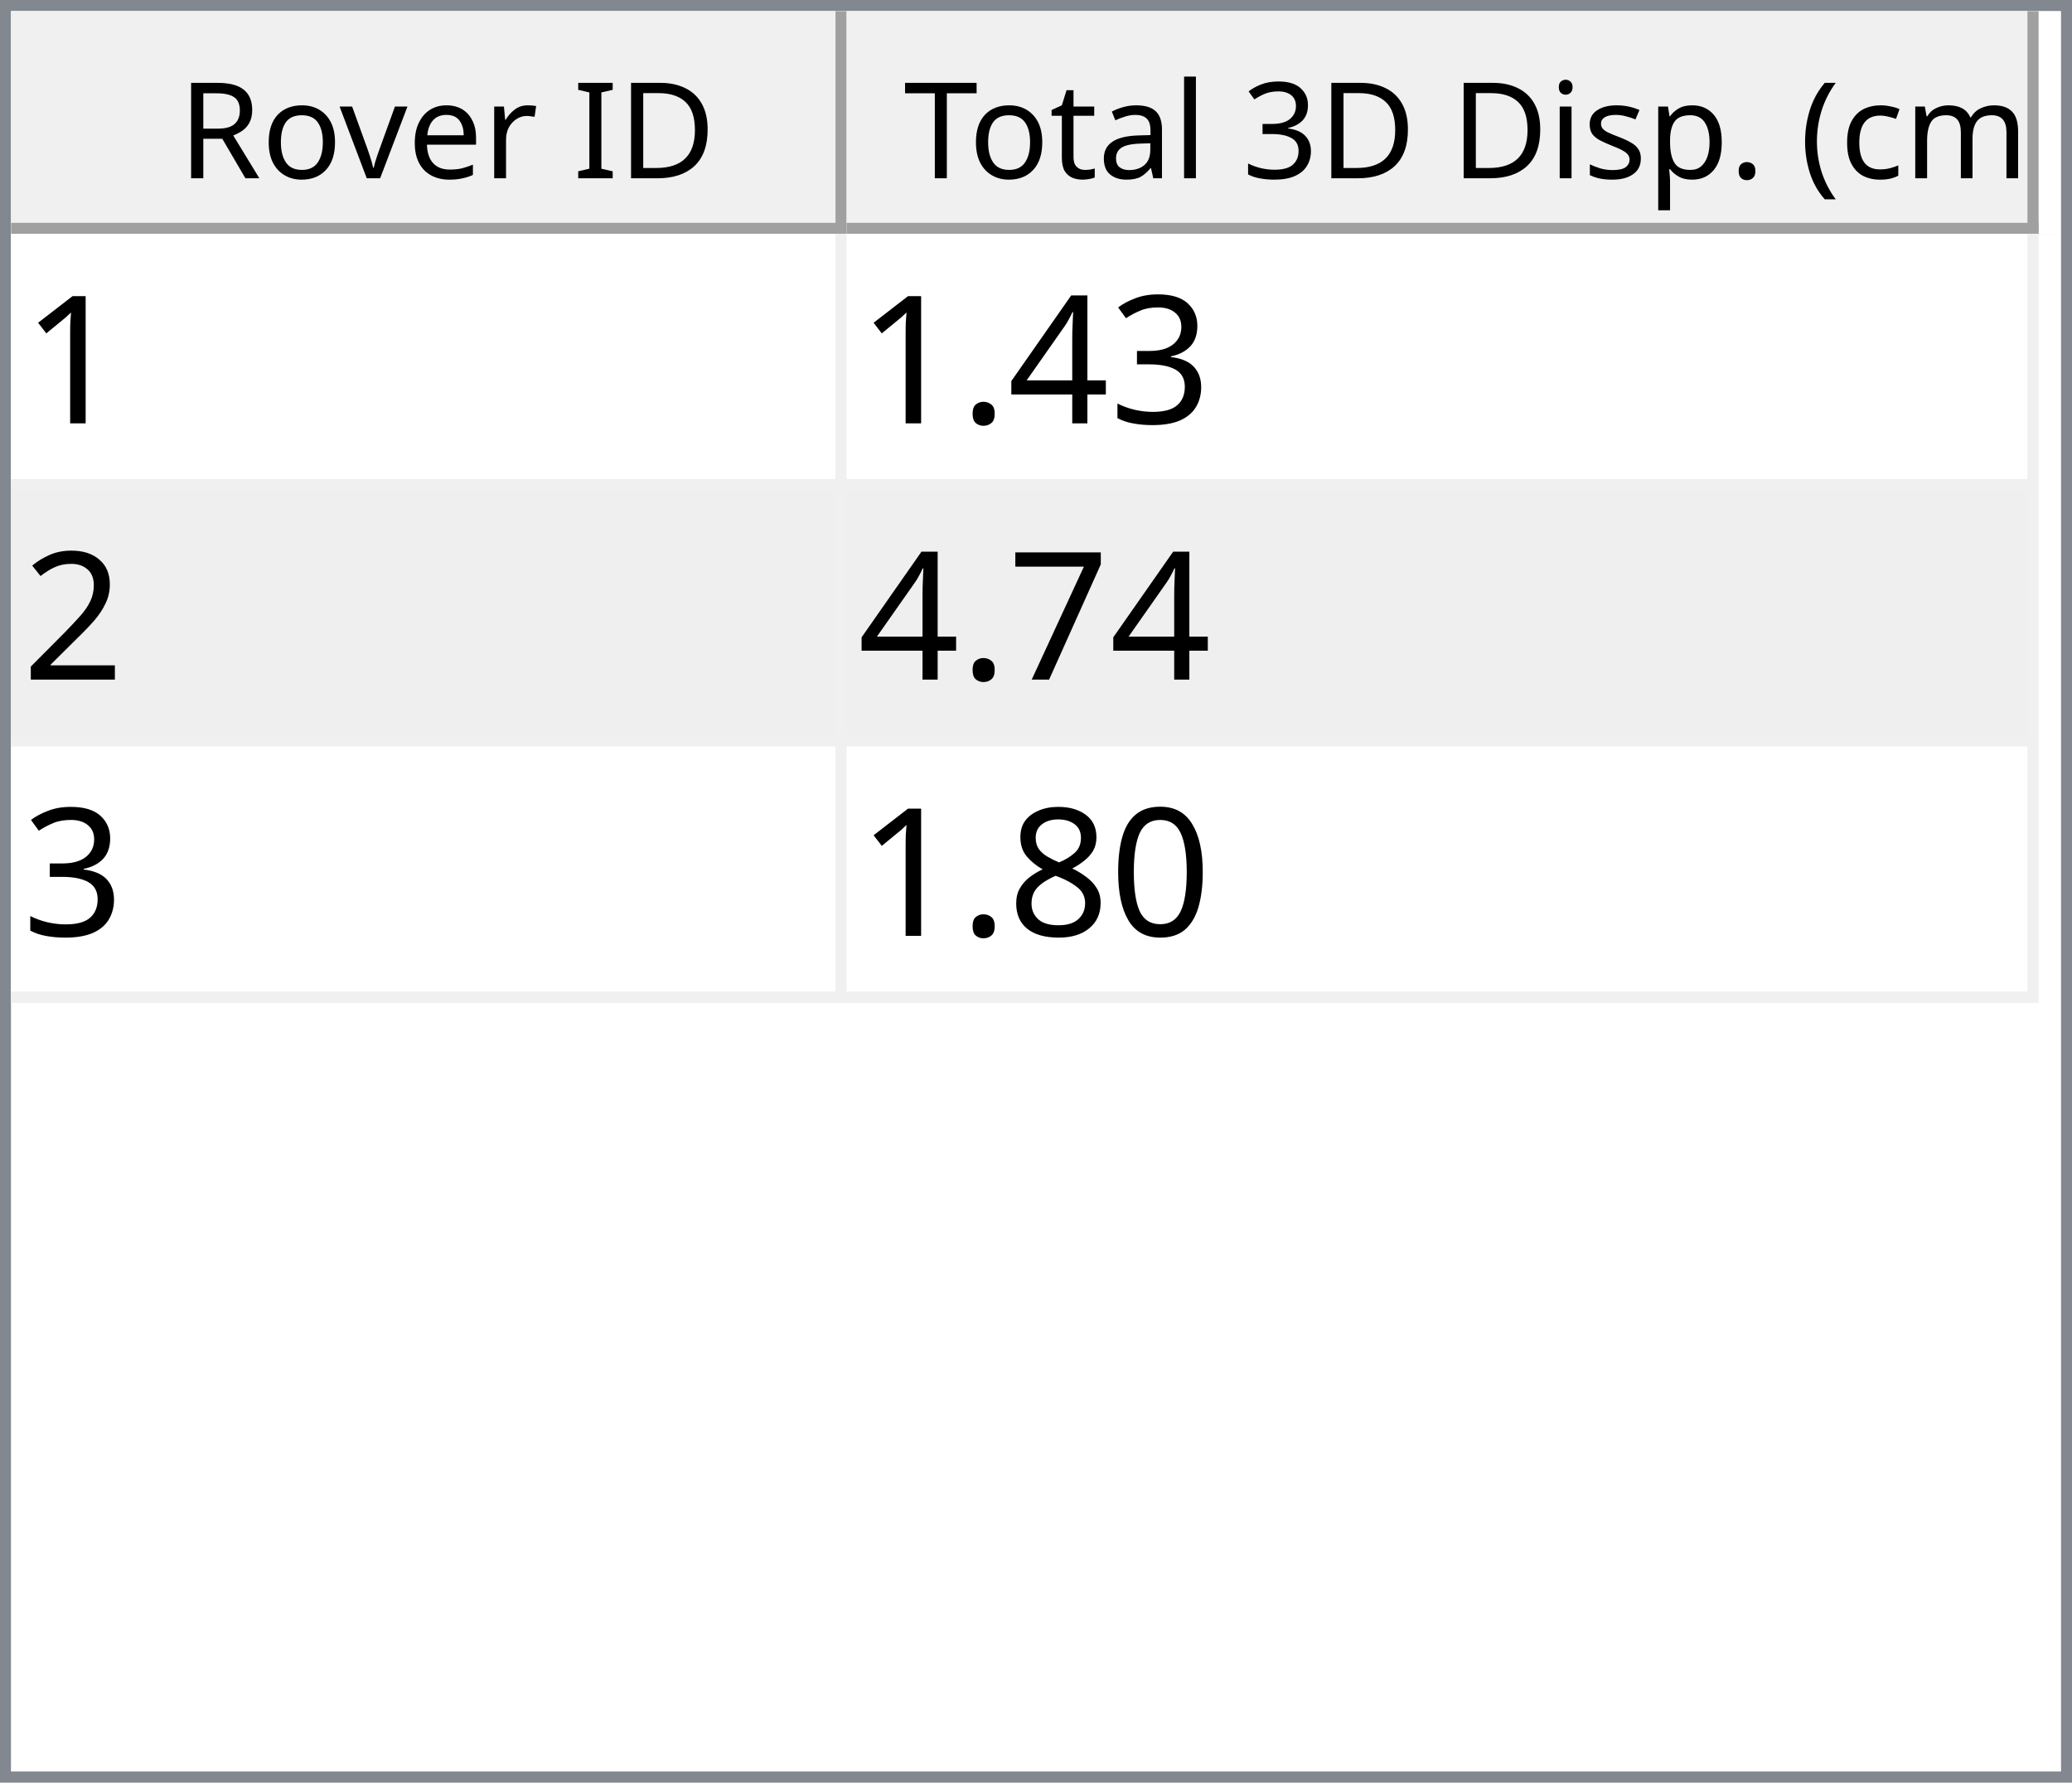
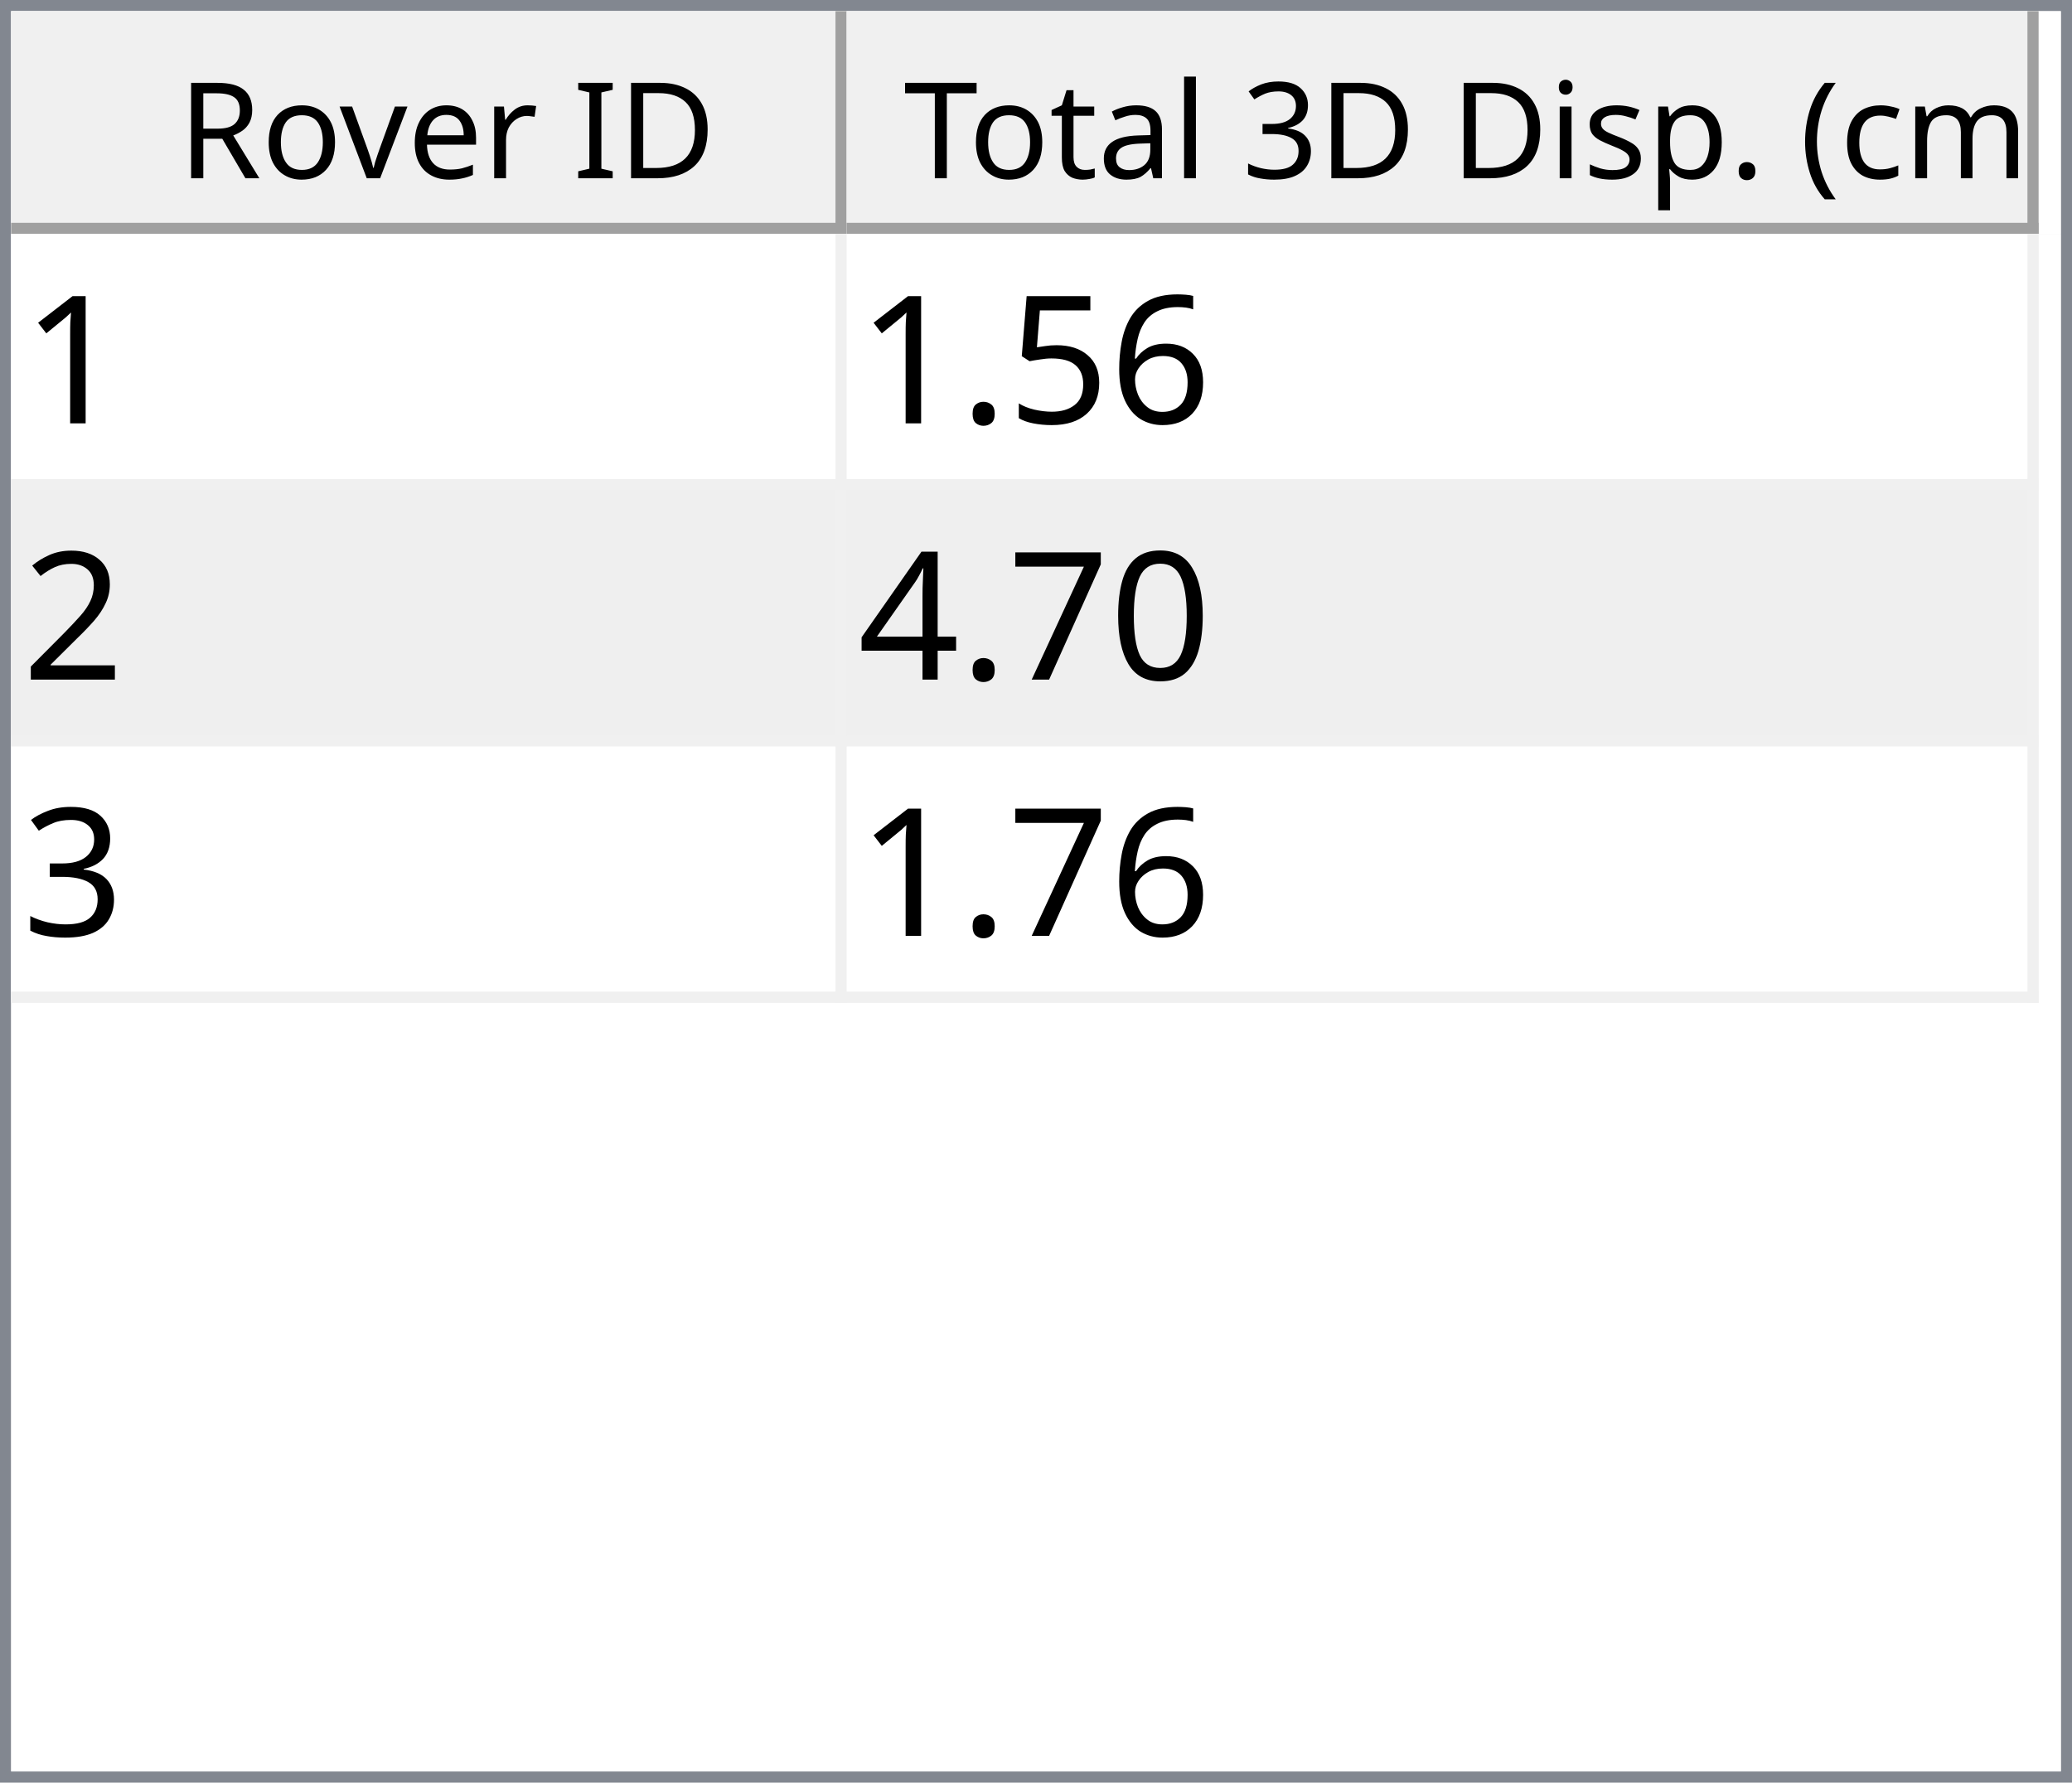
<svg xmlns="http://www.w3.org/2000/svg" style="fill-opacity:1; color-rendering:auto; color-interpolation:auto; text-rendering:auto; stroke:black; stroke-linecap:square; stroke-miterlimit:10; shape-rendering:auto; stroke-opacity:1; fill:black; stroke-dasharray:none; font-weight:normal; stroke-width:1; font-family:'Dialog'; font-style:normal; stroke-linejoin:miter; font-size:12px; stroke-dashoffset:0; image-rendering:auto;" width="186" height="160">
  <defs id="genericDefs" />
  <g>
    <defs id="defs1">
      <clipPath clipPathUnits="userSpaceOnUse" id="clipPath1">
        <path d="M0 0 L186 0 L186 160 L0 160 L0 0 Z" />
      </clipPath>
      <clipPath clipPathUnits="userSpaceOnUse" id="clipPath2">
        <path d="M0 0 L0 160 L186 160 L186 0 Z" />
      </clipPath>
      <clipPath clipPathUnits="userSpaceOnUse" id="clipPath3">
        <path d="M0 0 L0 20 L184 20 L184 0 Z" />
      </clipPath>
      <clipPath clipPathUnits="userSpaceOnUse" id="clipPath4">
        <path d="M0 0 L0 20 L75 20 L75 0 Z" />
      </clipPath>
      <clipPath clipPathUnits="userSpaceOnUse" id="clipPath5">
        <path d="M1 1 L1 19 L74 19 L74 1 Z" />
      </clipPath>
      <clipPath clipPathUnits="userSpaceOnUse" id="clipPath6">
        <path d="M0 0 L0 18 L73 18 L73 0 Z" />
      </clipPath>
      <clipPath clipPathUnits="userSpaceOnUse" id="clipPath7">
        <path d="M-0.5 -0.5 L-0.5 19.5 L74.5 19.5 L74.5 -0.5 Z" />
      </clipPath>
      <clipPath clipPathUnits="userSpaceOnUse" id="clipPath8">
        <path d="M0 0 L0 20 L107 20 L107 0 Z" />
      </clipPath>
      <clipPath clipPathUnits="userSpaceOnUse" id="clipPath9">
        <path d="M1 1 L1 19 L106 19 L106 1 Z" />
      </clipPath>
      <clipPath clipPathUnits="userSpaceOnUse" id="clipPath10">
        <path d="M0 0 L0 18 L105 18 L105 0 Z" />
      </clipPath>
      <clipPath clipPathUnits="userSpaceOnUse" id="clipPath11">
        <path d="M-0.5 -0.5 L-0.5 19.5 L106.5 19.5 L106.5 -0.5 Z" />
      </clipPath>
      <clipPath clipPathUnits="userSpaceOnUse" id="clipPath12">
        <path d="M0 0 L0 138 L184 138 L184 0 Z" />
      </clipPath>
      <clipPath clipPathUnits="userSpaceOnUse" id="clipPath13">
        <path d="M0 0 L0 69 L182 69 L182 0 Z" />
      </clipPath>
      <clipPath clipPathUnits="userSpaceOnUse" id="clipPath14">
        <path d="M-0.5 -0.5 L-0.5 68.5 L181.5 68.5 L181.5 -0.5 Z" />
      </clipPath>
      <clipPath clipPathUnits="userSpaceOnUse" id="clipPath15">
        <path d="M0 0 L0 22 L74 22 L74 0 Z" />
      </clipPath>
      <clipPath clipPathUnits="userSpaceOnUse" id="clipPath16">
        <path d="M0 0 L0 22 L106 22 L106 0 Z" />
      </clipPath>
      <font horiz-adv-x="64.551" id="font1">
        <font-face ascent="107.91" descent="25.098" units-per-em="100" style="font-style:normal; font-family:Segoe UI; font-weight:normal;" />
        <missing-glyph horiz-adv-x="64.551" d="M8.109 0 L8.109 68.266 L56.453 68.266 L56.453 0 L8.109 0 ZM15.328 7.234 L49.219 7.234 L49.219 61.031 L15.328 61.031 L15.328 7.234 Z" />
        <glyph unicode="D" horiz-adv-x="70.117" d="M9.188 0 L9.188 70.016 L28.516 70.016 Q65.531 70.016 65.531 35.891 Q65.531 19.672 55.25 9.836 Q44.969 0 27.734 0 L9.188 0 ZM17.391 62.594 L17.391 7.422 L27.828 7.422 Q41.609 7.422 49.273 14.797 Q56.938 22.172 56.938 35.688 Q56.938 62.594 28.328 62.594 L17.391 62.594 Z" />
        <glyph unicode="I" horiz-adv-x="26.611" d="M17.391 0 L9.188 0 L9.188 70.016 L17.391 70.016 L17.391 0 Z" />
        <glyph unicode=" " horiz-adv-x="27.393" d="" />
        <glyph unicode="r" horiz-adv-x="34.766" d="M34.188 41.891 Q32.078 43.5 28.125 43.5 Q23 43.5 19.555 38.672 Q16.109 33.844 16.109 25.484 L16.109 0 L8.109 0 L8.109 50 L16.109 50 L16.109 39.703 L16.312 39.703 Q18.016 44.969 21.531 47.922 Q25.047 50.875 29.391 50.875 Q32.516 50.875 34.188 50.203 L34.188 41.891 Z" />
        <glyph unicode="e" horiz-adv-x="52.295" d="M48.297 23 L12.984 23 Q13.188 14.656 17.484 10.109 Q21.781 5.562 29.297 5.562 Q37.75 5.562 44.828 11.141 L44.828 3.609 Q38.234 -1.172 27.391 -1.172 Q16.797 -1.172 10.742 5.641 Q4.688 12.453 4.688 24.812 Q4.688 36.469 11.305 43.82 Q17.922 51.172 27.734 51.172 Q37.547 51.172 42.922 44.828 Q48.297 38.484 48.297 27.203 L48.297 23 ZM40.094 29.781 Q40.047 36.719 36.75 40.578 Q33.453 44.438 27.594 44.438 Q21.922 44.438 17.969 40.383 Q14.016 36.328 13.094 29.781 L40.094 29.781 Z" />
        <glyph unicode="v" horiz-adv-x="47.9" d="M47.406 50 L27.484 0 L19.625 0 L0.688 50 L9.469 50 L22.172 13.672 Q23.578 9.672 23.922 6.688 L24.125 6.688 Q24.609 10.453 25.688 13.484 L38.969 50 L47.406 50 Z" />
        <glyph unicode="o" horiz-adv-x="58.594" d="M29 -1.172 Q17.922 -1.172 11.305 5.836 Q4.688 12.844 4.688 24.422 Q4.688 37.016 11.57 44.094 Q18.453 51.172 30.172 51.172 Q41.359 51.172 47.633 44.289 Q53.906 37.406 53.906 25.203 Q53.906 13.234 47.141 6.031 Q40.375 -1.172 29 -1.172 ZM29.594 44.438 Q21.875 44.438 17.383 39.188 Q12.891 33.938 12.891 24.703 Q12.891 15.828 17.43 10.695 Q21.969 5.562 29.594 5.562 Q37.359 5.562 41.531 10.594 Q45.703 15.625 45.703 24.906 Q45.703 34.281 41.531 39.359 Q37.359 44.438 29.594 44.438 Z" />
        <glyph unicode="R" horiz-adv-x="59.814" d="M59.375 0 L49.609 0 L37.891 19.625 Q36.281 22.359 34.766 24.289 Q33.25 26.219 31.664 27.438 Q30.078 28.656 28.25 29.219 Q26.422 29.781 24.125 29.781 L17.391 29.781 L17.391 0 L9.188 0 L9.188 70.016 L30.078 70.016 Q34.672 70.016 38.555 68.867 Q42.438 67.719 45.289 65.375 Q48.141 63.031 49.758 59.547 Q51.375 56.062 51.375 51.375 Q51.375 47.703 50.273 44.656 Q49.172 41.609 47.148 39.211 Q45.125 36.812 42.266 35.133 Q39.406 33.453 35.844 32.516 L35.844 32.328 Q37.594 31.547 38.891 30.547 Q40.188 29.547 41.359 28.18 Q42.531 26.812 43.68 25.078 Q44.828 23.344 46.234 21.047 L59.375 0 ZM17.391 62.594 L17.391 37.203 L28.516 37.203 Q31.594 37.203 34.203 38.133 Q36.812 39.062 38.719 40.797 Q40.625 42.531 41.703 45.047 Q42.781 47.562 42.781 50.688 Q42.781 56.297 39.141 59.445 Q35.5 62.594 28.609 62.594 L17.391 62.594 Z" />
        <glyph unicode=")" horiz-adv-x="30.176" d="M8.297 -15.922 L1.172 -15.922 Q16.406 2.344 16.406 26.812 Q16.406 51.469 1.078 70.016 L8.297 70.016 Q23.531 52.156 23.531 26.703 Q23.531 1.375 8.297 -15.922 Z" />
        <glyph unicode="m" horiz-adv-x="86.133" d="M79.109 0 L71.094 0 L71.094 28.719 Q71.094 37.016 68.531 40.727 Q65.969 44.438 59.906 44.438 Q54.781 44.438 51.195 39.75 Q47.609 35.062 47.609 28.516 L47.609 0 L39.594 0 L39.594 29.688 Q39.594 44.438 28.219 44.438 Q22.953 44.438 19.531 40.016 Q16.109 35.594 16.109 28.516 L16.109 0 L8.109 0 L8.109 50 L16.109 50 L16.109 42.094 L16.312 42.094 Q21.625 51.172 31.844 51.172 Q36.969 51.172 40.773 48.312 Q44.578 45.453 46 40.828 Q51.562 51.172 62.594 51.172 Q79.109 51.172 79.109 30.812 L79.109 0 Z" />
        <glyph unicode="c" horiz-adv-x="46.191" d="M42.188 2.297 Q36.422 -1.172 28.516 -1.172 Q17.828 -1.172 11.258 5.789 Q4.688 12.75 4.688 23.828 Q4.688 36.188 11.766 43.68 Q18.844 51.172 30.672 51.172 Q37.25 51.172 42.281 48.734 L42.281 40.531 Q36.719 44.438 30.375 44.438 Q22.703 44.438 17.797 38.945 Q12.891 33.453 12.891 24.516 Q12.891 15.719 17.508 10.641 Q22.125 5.562 29.891 5.562 Q36.422 5.562 42.188 9.906 L42.188 2.297 Z" />
        <glyph unicode="(" horiz-adv-x="30.176" d="M29.109 -15.922 L21.969 -15.922 Q6.844 1.375 6.844 26.703 Q6.844 52.156 21.969 70.016 L29.203 70.016 Q13.875 51.469 13.875 26.812 Q13.875 2.344 29.109 -15.922 Z" />
        <glyph unicode="." horiz-adv-x="21.68" d="M10.891 -1.078 Q8.641 -1.078 7.055 0.539 Q5.469 2.156 5.469 4.391 Q5.469 6.641 7.055 8.273 Q8.641 9.906 10.891 9.906 Q13.188 9.906 14.797 8.273 Q16.406 6.641 16.406 4.391 Q16.406 2.156 14.797 0.539 Q13.188 -1.078 10.891 -1.078 Z" />
        <glyph unicode="p" horiz-adv-x="58.789" d="M16.312 7.234 L16.109 7.234 L16.109 -23 L8.109 -23 L8.109 50 L16.109 50 L16.109 41.219 L16.312 41.219 Q22.219 51.172 33.594 51.172 Q43.266 51.172 48.688 44.461 Q54.109 37.75 54.109 26.469 Q54.109 13.922 48 6.375 Q41.891 -1.172 31.297 -1.172 Q21.578 -1.172 16.312 7.234 ZM16.109 27.391 L16.109 20.406 Q16.109 14.203 20.141 9.883 Q24.172 5.562 30.375 5.562 Q37.641 5.562 41.773 11.133 Q45.906 16.703 45.906 26.609 Q45.906 34.969 42.047 39.703 Q38.188 44.438 31.594 44.438 Q24.609 44.438 20.359 39.578 Q16.109 34.719 16.109 27.391 Z" />
        <glyph unicode="s" horiz-adv-x="42.432" d="M5.078 1.812 L5.078 10.406 Q11.625 5.562 19.484 5.562 Q30.031 5.562 30.031 12.594 Q30.031 14.594 29.125 15.992 Q28.219 17.391 26.68 18.461 Q25.141 19.531 23.07 20.383 Q21 21.234 18.609 22.172 Q15.281 23.484 12.766 24.828 Q10.25 26.172 8.57 27.859 Q6.891 29.547 6.031 31.695 Q5.172 33.844 5.172 36.719 Q5.172 40.234 6.789 42.945 Q8.406 45.656 11.086 47.484 Q13.766 49.312 17.211 50.242 Q20.656 51.172 24.312 51.172 Q30.812 51.172 35.938 48.922 L35.938 40.828 Q30.422 44.438 23.25 44.438 Q21 44.438 19.195 43.922 Q17.391 43.406 16.094 42.477 Q14.797 41.547 14.086 40.258 Q13.375 38.969 13.375 37.406 Q13.375 35.453 14.086 34.133 Q14.797 32.812 16.164 31.789 Q17.531 30.766 19.484 29.938 Q21.438 29.109 23.922 28.125 Q27.25 26.859 29.883 25.516 Q32.516 24.172 34.375 22.484 Q36.234 20.797 37.234 18.602 Q38.234 16.406 38.234 13.375 Q38.234 9.672 36.602 6.938 Q34.969 4.203 32.234 2.398 Q29.5 0.594 25.93 -0.289 Q22.359 -1.172 18.453 -1.172 Q10.75 -1.172 5.078 1.812 Z" />
        <glyph unicode="i" horiz-adv-x="24.219" d="M12.203 62.703 Q10.062 62.703 8.547 64.164 Q7.031 65.625 7.031 67.875 Q7.031 70.125 8.547 71.609 Q10.062 73.094 12.203 73.094 Q14.406 73.094 15.945 71.609 Q17.484 70.125 17.484 67.875 Q17.484 65.719 15.945 64.211 Q14.406 62.703 12.203 62.703 ZM16.109 0 L8.109 0 L8.109 50 L16.109 50 L16.109 0 Z" />
        <glyph unicode="3" horiz-adv-x="53.906" d="M46.531 19.828 Q46.531 15.094 44.75 11.211 Q42.969 7.328 39.719 4.57 Q36.469 1.812 31.93 0.297 Q27.391 -1.219 21.922 -1.219 Q11.922 -1.219 6 2.594 L6 11.188 Q13.094 5.609 22.219 5.609 Q25.875 5.609 28.828 6.539 Q31.781 7.469 33.906 9.227 Q36.031 10.984 37.18 13.477 Q38.328 15.969 38.328 19.094 Q38.328 32.812 18.797 32.812 L12.984 32.812 L12.984 39.594 L18.5 39.594 Q35.797 39.594 35.797 52.484 Q35.797 64.406 22.609 64.406 Q15.188 64.406 8.688 59.422 L8.688 67.188 Q15.375 71.188 24.609 71.188 Q29 71.188 32.57 69.969 Q36.141 68.75 38.68 66.555 Q41.219 64.359 42.609 61.281 Q44 58.203 44 54.5 Q44 40.672 30.031 36.719 L30.031 36.531 Q33.594 36.141 36.625 34.797 Q39.656 33.453 41.852 31.305 Q44.047 29.156 45.289 26.25 Q46.531 23.344 46.531 19.828 Z" />
        <glyph unicode="l" horiz-adv-x="24.219" d="M16.109 0 L8.109 0 L8.109 74.031 L16.109 74.031 L16.109 0 Z" />
        <glyph unicode="a" horiz-adv-x="50.879" d="M43.891 0 L35.891 0 L35.891 7.812 L35.688 7.812 Q30.469 -1.172 20.312 -1.172 Q12.844 -1.172 8.617 2.781 Q4.391 6.734 4.391 13.281 Q4.391 27.297 20.906 29.594 L35.891 31.688 Q35.891 44.438 25.594 44.438 Q16.547 44.438 9.281 38.281 L9.281 46.484 Q16.656 51.172 26.266 51.172 Q43.891 51.172 43.891 32.516 L43.891 0 ZM35.891 25.297 L23.828 23.641 Q18.266 22.859 15.43 20.875 Q12.594 18.891 12.594 13.875 Q12.594 10.203 15.211 7.883 Q17.828 5.562 22.172 5.562 Q28.125 5.562 32.008 9.742 Q35.891 13.922 35.891 20.312 L35.891 25.297 Z" />
        <glyph unicode="t" horiz-adv-x="33.887" d="M31.297 0.484 Q28.469 -1.078 23.828 -1.078 Q10.688 -1.078 10.688 13.578 L10.688 43.172 L2.094 43.172 L2.094 50 L10.688 50 L10.688 62.203 L18.703 64.797 L18.703 50 L31.297 50 L31.297 43.172 L18.703 43.172 L18.703 14.984 Q18.703 9.969 20.414 7.82 Q22.125 5.672 26.078 5.672 Q29.109 5.672 31.297 7.328 L31.297 0.484 Z" />
        <glyph unicode="T" horiz-adv-x="52.393" d="M50.594 62.594 L30.375 62.594 L30.375 0 L22.172 0 L22.172 62.594 L2 62.594 L2 70.016 L50.594 70.016 L50.594 62.594 Z" />
      </font>
      <font horiz-adv-x="75.0" id="font2">
        <font-face ascent="100.537" descent="21.973" units-per-em="100" style="font-style:normal; font-family:sans-serif; font-weight:normal;" />
        <missing-glyph horiz-adv-x="75.0" d="M12.5 0 L12.5 62.5 L62.5 62.5 L62.5 0 L12.5 0 ZM14.062 1.562 L60.938 1.562 L60.938 60.938 L14.062 60.938 L14.062 1.562 Z" />
        <glyph unicode="1" horiz-adv-x="55.615" d="M37.25 0 L28.469 0 L28.469 56 Q25.297 52.984 20.141 49.953 Q14.984 46.922 10.891 45.406 L10.891 53.906 Q18.266 57.375 23.781 62.305 Q29.297 67.234 31.594 71.875 L37.25 71.875 L37.25 0 Z" />
-         <glyph unicode="3" horiz-adv-x="55.615" d="M4.203 18.891 L12.984 20.062 Q14.5 12.594 18.141 9.297 Q21.781 6 27 6 Q33.203 6 37.477 10.297 Q41.75 14.594 41.75 20.953 Q41.75 27 37.797 30.93 Q33.844 34.859 27.734 34.859 Q25.25 34.859 21.531 33.891 L22.516 41.609 Q23.391 41.5 23.922 41.5 Q29.547 41.5 34.039 44.43 Q38.531 47.359 38.531 53.469 Q38.531 58.297 35.258 61.477 Q31.984 64.656 26.812 64.656 Q21.688 64.656 18.266 61.43 Q14.844 58.203 13.875 51.766 L5.078 53.328 Q6.688 62.156 12.398 67.016 Q18.109 71.875 26.609 71.875 Q32.469 71.875 37.398 69.359 Q42.328 66.844 44.945 62.5 Q47.562 58.156 47.562 53.266 Q47.562 48.641 45.07 44.828 Q42.578 41.016 37.703 38.766 Q44.047 37.312 47.562 32.695 Q51.078 28.078 51.078 21.141 Q51.078 11.766 44.242 5.25 Q37.406 -1.266 26.953 -1.266 Q17.531 -1.266 11.305 4.352 Q5.078 9.969 4.203 18.891 Z" />
-         <glyph unicode="4" horiz-adv-x="55.615" d="M32.328 0 L32.328 17.141 L1.266 17.141 L1.266 25.203 L33.938 71.578 L41.109 71.578 L41.109 25.203 L50.781 25.203 L50.781 17.141 L41.109 17.141 L41.109 0 L32.328 0 ZM32.328 25.203 L32.328 57.469 L9.906 25.203 L32.328 25.203 Z" />
+         <glyph unicode="6" horiz-adv-x="55.615" d="M49.75 54.047 L41.016 53.375 Q39.844 58.547 37.703 60.891 Q34.125 64.656 28.906 64.656 Q24.703 64.656 21.531 62.312 Q17.391 59.281 14.992 53.469 Q12.594 47.656 12.5 36.922 Q15.672 41.75 20.266 44.094 Q24.859 46.438 29.891 46.438 Q38.672 46.438 44.852 39.969 Q51.031 33.5 51.031 23.25 Q51.031 16.5 48.125 10.719 Q45.219 4.938 40.141 1.859 Q35.062 -1.219 28.609 -1.219 Q17.625 -1.219 10.695 6.859 Q3.766 14.938 3.766 33.5 Q3.766 54.25 11.422 63.672 Q18.109 71.875 29.438 71.875 Q37.891 71.875 43.289 67.141 Q48.688 62.406 49.75 54.047 ZM13.875 23.188 Q13.875 18.656 15.797 14.508 Q17.719 10.359 21.188 8.18 Q24.656 6 28.469 6 Q34.031 6 38.039 10.492 Q42.047 14.984 42.047 22.703 Q42.047 30.125 38.086 34.398 Q34.125 38.672 28.125 38.672 Q22.172 38.672 18.023 34.398 Q13.875 30.125 13.875 23.188 Z" />
+         <glyph unicode="5" horiz-adv-x="55.615" d="M4.156 18.75 L13.375 19.531 Q14.406 12.797 18.141 9.398 Q21.875 6 27.156 6 Q33.5 6 37.891 10.789 Q42.281 15.578 42.281 23.484 Q42.281 31 38.062 35.352 Q33.844 39.703 27 39.703 Q22.75 39.703 19.336 37.773 Q15.922 35.844 13.969 32.766 L5.719 33.844 L12.641 70.609 L48.25 70.609 L48.25 62.203 L19.672 62.203 L15.828 42.969 Q22.266 47.469 29.344 47.469 Q38.719 47.469 45.164 40.969 Q51.609 34.469 51.609 24.266 Q51.609 14.547 45.953 7.469 Q39.062 -1.219 27.156 -1.219 Q17.391 -1.219 11.211 4.25 Q5.031 9.719 4.156 18.75 Z" />
        <glyph unicode="." horiz-adv-x="27.783" d="M9.078 0 L9.078 10.016 L19.094 10.016 L19.094 0 L9.078 0 Z" />
        <glyph unicode="2" horiz-adv-x="55.615" d="M50.344 8.453 L50.344 0 L3.031 0 Q2.938 3.172 4.047 6.109 Q5.859 10.938 9.836 15.625 Q13.812 20.312 21.344 26.469 Q33.016 36.031 37.117 41.625 Q41.219 47.219 41.219 52.203 Q41.219 57.422 37.477 61.008 Q33.734 64.594 27.734 64.594 Q21.391 64.594 17.578 60.789 Q13.766 56.984 13.719 50.25 L4.688 51.172 Q5.609 61.281 11.664 66.578 Q17.719 71.875 27.938 71.875 Q38.234 71.875 44.242 66.164 Q50.25 60.453 50.25 52 Q50.25 47.703 48.492 43.555 Q46.734 39.406 42.656 34.812 Q38.578 30.219 29.109 22.219 Q21.188 15.578 18.945 13.211 Q16.703 10.844 15.234 8.453 L50.344 8.453 Z" />
+         <glyph unicode="0" horiz-adv-x="55.615" d="M4.156 35.297 Q4.156 48 6.766 55.742 Q9.375 63.484 14.523 67.68 Q19.672 71.875 27.484 71.875 Q33.25 71.875 37.594 69.555 Q41.938 67.234 44.773 62.867 Q47.609 58.5 49.219 52.227 Q50.828 45.953 50.828 35.297 Q50.828 22.703 48.242 14.969 Q45.656 7.234 40.508 3.008 Q35.359 -1.219 27.484 -1.219 Q17.141 -1.219 11.234 6.203 Q4.156 15.141 4.156 35.297 ZM13.188 35.297 Q13.188 17.672 17.312 11.836 Q21.438 6 27.484 6 Q33.547 6 37.672 11.859 Q41.797 17.719 41.797 35.297 Q41.797 52.984 37.672 58.789 Q33.547 64.594 27.391 64.594 Q21.344 64.594 17.719 59.469 Q13.188 52.938 13.188 35.297 Z" />
        <glyph unicode="7" horiz-adv-x="55.615" d="M4.734 62.203 L4.734 70.656 L51.078 70.656 L51.078 63.812 Q44.234 56.547 37.523 44.484 Q30.812 32.422 27.156 19.672 Q24.516 10.688 23.781 0 L14.75 0 Q14.891 8.453 18.062 20.414 Q21.234 32.375 27.172 43.484 Q33.109 54.594 39.797 62.203 L4.734 62.203 Z" />
-         <glyph unicode="0" horiz-adv-x="55.615" d="M4.156 35.297 Q4.156 48 6.766 55.742 Q9.375 63.484 14.523 67.68 Q19.672 71.875 27.484 71.875 Q33.25 71.875 37.594 69.555 Q41.938 67.234 44.773 62.867 Q47.609 58.5 49.219 52.227 Q50.828 45.953 50.828 35.297 Q50.828 22.703 48.242 14.969 Q45.656 7.234 40.508 3.008 Q35.359 -1.219 27.484 -1.219 Q17.141 -1.219 11.234 6.203 Q4.156 15.141 4.156 35.297 ZM13.188 35.297 Q13.188 17.672 17.312 11.836 Q21.438 6 27.484 6 Q33.547 6 37.672 11.859 Q41.797 17.719 41.797 35.297 Q41.797 52.984 37.672 58.789 Q33.547 64.594 27.391 64.594 Q21.344 64.594 17.719 59.469 Q13.188 52.938 13.188 35.297 Z" />
-         <glyph unicode="8" horiz-adv-x="55.615" d="M17.672 38.812 Q12.203 40.828 9.57 44.539 Q6.938 48.25 6.938 53.422 Q6.938 61.234 12.555 66.555 Q18.172 71.875 27.484 71.875 Q36.859 71.875 42.578 66.43 Q48.297 60.984 48.297 53.172 Q48.297 48.188 45.68 44.508 Q43.062 40.828 37.75 38.812 Q44.344 36.672 47.781 31.883 Q51.219 27.094 51.219 20.453 Q51.219 11.281 44.727 5.031 Q38.234 -1.219 27.641 -1.219 Q17.047 -1.219 10.547 5.055 Q4.047 11.328 4.047 20.703 Q4.047 27.688 7.594 32.398 Q11.141 37.109 17.672 38.812 ZM15.922 53.719 Q15.922 48.641 19.195 45.414 Q22.469 42.188 27.688 42.188 Q32.766 42.188 36.016 45.383 Q39.266 48.578 39.266 53.219 Q39.266 58.062 35.914 61.359 Q32.562 64.656 27.594 64.656 Q22.562 64.656 19.242 61.43 Q15.922 58.203 15.922 53.719 ZM13.094 20.656 Q13.094 16.891 14.875 13.375 Q16.656 9.859 20.172 7.93 Q23.688 6 27.734 6 Q34.031 6 38.133 10.055 Q42.234 14.109 42.234 20.359 Q42.234 26.703 38.016 30.859 Q33.797 35.016 27.438 35.016 Q21.234 35.016 17.164 30.914 Q13.094 26.812 13.094 20.656 Z" />
+         <glyph unicode="4" horiz-adv-x="55.615" d="M32.328 0 L32.328 17.141 L1.266 17.141 L1.266 25.203 L33.938 71.578 L41.109 71.578 L41.109 25.203 L50.781 25.203 L50.781 17.141 L41.109 17.141 L41.109 0 L32.328 0 ZM32.328 25.203 L32.328 57.469 L9.906 25.203 L32.328 25.203 Z" />
+         <glyph unicode="3" horiz-adv-x="55.615" d="M4.203 18.891 L12.984 20.062 Q14.5 12.594 18.141 9.297 Q21.781 6 27 6 Q33.203 6 37.477 10.297 Q41.75 14.594 41.75 20.953 Q41.75 27 37.797 30.93 Q33.844 34.859 27.734 34.859 Q25.25 34.859 21.531 33.891 L22.516 41.609 Q23.391 41.5 23.922 41.5 Q29.547 41.5 34.039 44.43 Q38.531 47.359 38.531 53.469 Q38.531 58.297 35.258 61.477 Q31.984 64.656 26.812 64.656 Q21.688 64.656 18.266 61.43 Q14.844 58.203 13.875 51.766 L5.078 53.328 Q6.688 62.156 12.398 67.016 Q18.109 71.875 26.609 71.875 Q32.469 71.875 37.398 69.359 Q42.328 66.844 44.945 62.5 Q47.562 58.156 47.562 53.266 Q47.562 48.641 45.07 44.828 Q42.578 41.016 37.703 38.766 Q44.047 37.312 47.562 32.695 Q51.078 28.078 51.078 21.141 Q51.078 11.766 44.242 5.25 Q37.406 -1.266 26.953 -1.266 Q17.531 -1.266 11.305 4.352 Q5.078 9.969 4.203 18.891 Z" />
      </font>
    </defs>
    <g style="fill:white; stroke:white;">
      <rect x="0" y="0" width="186" style="clip-path:url(#clipPath1); stroke:none;" height="160" />
    </g>
    <g style="fill:white; text-rendering:optimizeSpeed; color-rendering:optimizeSpeed; image-rendering:optimizeSpeed; shape-rendering:crispEdges; stroke:white; color-interpolation:sRGB;">
      <rect x="0" width="186" height="160" y="0" style="stroke:none;" />
      <path style="stroke:none;" d="M0 160 L186 160 L186 0 L0 0 Z" />
    </g>
    <g style="fill:rgb(240,240,240); font-family:'Segoe UI'; stroke:rgb(240,240,240);">
      <rect x="0" y="0" width="186" style="clip-path:url(#clipPath2); stroke:none;" height="160" />
    </g>
    <g style="fill:rgb(130,135,144); font-family:'Segoe UI'; stroke:rgb(130,135,144);">
      <path d="M0 0 L186 0 L186 160 L0 160 L0 0 ZM1 1 L185 1 L185 159 L1 159 L1 1 Z" style="fill-rule:evenodd; clip-path:url(#clipPath2); stroke:none;" />
    </g>
    <g style="fill:white; font-family:'Segoe UI'; stroke:white;" transform="translate(1,1)">
      <rect x="0" y="0" width="184" style="clip-path:url(#clipPath3); stroke:none;" height="20" />
    </g>
    <g style="fill:rgb(240,240,240); font-family:'Segoe UI'; stroke:rgb(240,240,240);" transform="translate(1,1)">
      <rect x="0" y="0" width="75" style="clip-path:url(#clipPath4); stroke:none;" height="20" />
    </g>
    <g style="font-family:'Segoe UI';" transform="translate(2,2)">
      <text x="14" xml:space="preserve" y="14" style="clip-path:url(#clipPath6); stroke:none;">Rover ID</text>
    </g>
    <g style="fill:rgb(160,160,160); font-family:'Segoe UI'; stroke:rgb(160,160,160); stroke-linejoin:bevel;" transform="translate(1.5,1.5)">
      <line x1="74" x2="74" y1="0" style="fill:none; clip-path:url(#clipPath7);" y2="19" />
    </g>
    <g style="fill:rgb(160,160,160); font-family:'Segoe UI'; stroke:rgb(160,160,160); stroke-linejoin:bevel;" transform="matrix(1,0,0,1,1,1) translate(0.5,0.5)">
      <line x1="0" x2="74" y1="19" style="fill:none; clip-path:url(#clipPath7);" y2="19" />
    </g>
    <g style="fill:rgb(240,240,240); font-family:'Segoe UI'; stroke:rgb(240,240,240);" transform="translate(76,1)">
      <rect x="0" y="0" width="107" style="clip-path:url(#clipPath8); stroke:none;" height="20" />
    </g>
    <g style="font-family:'Segoe UI';" transform="translate(77,2)">
      <text x="1" xml:space="preserve" y="14" style="clip-path:url(#clipPath10); stroke:none;"> Total 3D Disp. (cm)</text>
    </g>
    <g style="fill:rgb(160,160,160); font-family:'Segoe UI'; stroke:rgb(160,160,160); stroke-linejoin:bevel;" transform="translate(76.5,1.5)">
      <line x1="106" x2="106" y1="0" style="fill:none; clip-path:url(#clipPath11);" y2="19" />
    </g>
    <g style="fill:rgb(160,160,160); font-family:'Segoe UI'; stroke:rgb(160,160,160); stroke-linejoin:bevel;" transform="matrix(1,0,0,1,76,1) translate(0.5,0.5)">
      <line x1="0" x2="106" y1="19" style="fill:none; clip-path:url(#clipPath11);" y2="19" />
    </g>
    <g style="fill:white; font-family:'Segoe UI'; stroke:white;" transform="translate(1,21)">
      <rect x="0" y="0" width="184" style="clip-path:url(#clipPath12); stroke:none;" height="138" />
    </g>
    <g style="fill:rgb(240,240,240); font-size:16px; font-family:sans-serif; stroke:rgb(240,240,240);" transform="translate(1,21)">
      <rect x="0" y="0" width="182" style="clip-path:url(#clipPath13); stroke:none;" height="69" />
      <line transform="translate(0.5,0.5)" x1="0" x2="181" y1="22" style="clip-path:url(#clipPath14); fill:none; stroke-linejoin:bevel;" y2="22" />
    </g>
    <g transform="matrix(1,0,0,1,1,21) translate(0.5,0.5)" style="fill:rgb(240,240,240); font-size:16px; font-family:sans-serif; stroke:rgb(240,240,240); stroke-linejoin:bevel;">
      <line x1="0" x2="181" y1="45" style="fill:none; clip-path:url(#clipPath14);" y2="45" />
    </g>
    <g transform="matrix(1,0,0,1,1,21) translate(0.5,0.5)" style="fill:rgb(240,240,240); font-size:16px; font-family:sans-serif; stroke:rgb(240,240,240); stroke-linejoin:bevel;">
      <line x1="0" x2="181" y1="68" style="fill:none; clip-path:url(#clipPath14);" y2="68" />
    </g>
    <g transform="matrix(1,0,0,1,1,21) translate(0.5,0.5)" style="fill:rgb(240,240,240); font-size:16px; font-family:sans-serif; stroke:rgb(240,240,240); stroke-linejoin:bevel;">
      <line x1="74" x2="74" y1="0" style="fill:none; clip-path:url(#clipPath14);" y2="68" />
    </g>
    <g transform="matrix(1,0,0,1,1,21) translate(0.5,0.5)" style="fill:rgb(240,240,240); font-size:16px; font-family:sans-serif; stroke:rgb(240,240,240); stroke-linejoin:bevel;">
      <line x1="181" x2="181" y1="0" style="fill:none; clip-path:url(#clipPath14);" y2="68" />
    </g>
    <g style="fill:white; font-size:16px; font-family:sans-serif; stroke:white;" transform="matrix(1,0,0,1,1,21)">
      <rect x="0" y="0" width="74" style="clip-path:url(#clipPath15); stroke:none;" height="22" />
      <text x="1" y="17" style="fill:black; clip-path:url(#clipPath15); stroke:none;" xml:space="preserve">1</text>
    </g>
    <g style="fill:white; font-size:16px; font-family:sans-serif; stroke:white;" transform="matrix(1,0,0,1,1,21) translate(75,0)">
      <rect x="0" y="0" width="106" style="clip-path:url(#clipPath16); stroke:none;" height="22" />
-       <text x="1" y="17" style="fill:black; clip-path:url(#clipPath16); stroke:none;" xml:space="preserve">1.43</text>
+       <text x="1" y="17" style="fill:black; clip-path:url(#clipPath16); stroke:none;" xml:space="preserve">1.56</text>
    </g>
    <g style="fill:rgb(239,239,239); font-size:16px; font-family:sans-serif; stroke:rgb(239,239,239);" transform="matrix(1,0,0,1,1,21) translate(0,23)">
      <rect x="0" y="0" width="74" style="clip-path:url(#clipPath15); stroke:none;" height="22" />
      <text x="1" y="17" style="fill:black; clip-path:url(#clipPath15); stroke:none;" xml:space="preserve">2</text>
    </g>
    <g style="fill:rgb(239,239,239); font-size:16px; font-family:sans-serif; stroke:rgb(239,239,239);" transform="matrix(1,0,0,1,1,21) translate(75,23)">
      <rect x="0" y="0" width="106" style="clip-path:url(#clipPath16); stroke:none;" height="22" />
-       <text x="1" y="17" style="fill:black; clip-path:url(#clipPath16); stroke:none;" xml:space="preserve">4.74</text>
+       <text x="1" y="17" style="fill:black; clip-path:url(#clipPath16); stroke:none;" xml:space="preserve">4.70</text>
    </g>
    <g style="fill:white; font-size:16px; font-family:sans-serif; stroke:white;" transform="matrix(1,0,0,1,1,21) translate(0,46)">
      <rect x="0" y="0" width="74" style="clip-path:url(#clipPath15); stroke:none;" height="22" />
      <text x="1" y="17" style="fill:black; clip-path:url(#clipPath15); stroke:none;" xml:space="preserve">3</text>
    </g>
    <g style="fill:white; font-size:16px; font-family:sans-serif; stroke:white;" transform="matrix(1,0,0,1,1,21) translate(75,46)">
      <rect x="0" y="0" width="106" style="clip-path:url(#clipPath16); stroke:none;" height="22" />
-       <text x="1" y="17" style="fill:black; clip-path:url(#clipPath16); stroke:none;" xml:space="preserve">1.80</text>
+       <text x="1" y="17" style="fill:black; clip-path:url(#clipPath16); stroke:none;" xml:space="preserve">1.76</text>
    </g>
  </g>
</svg>
